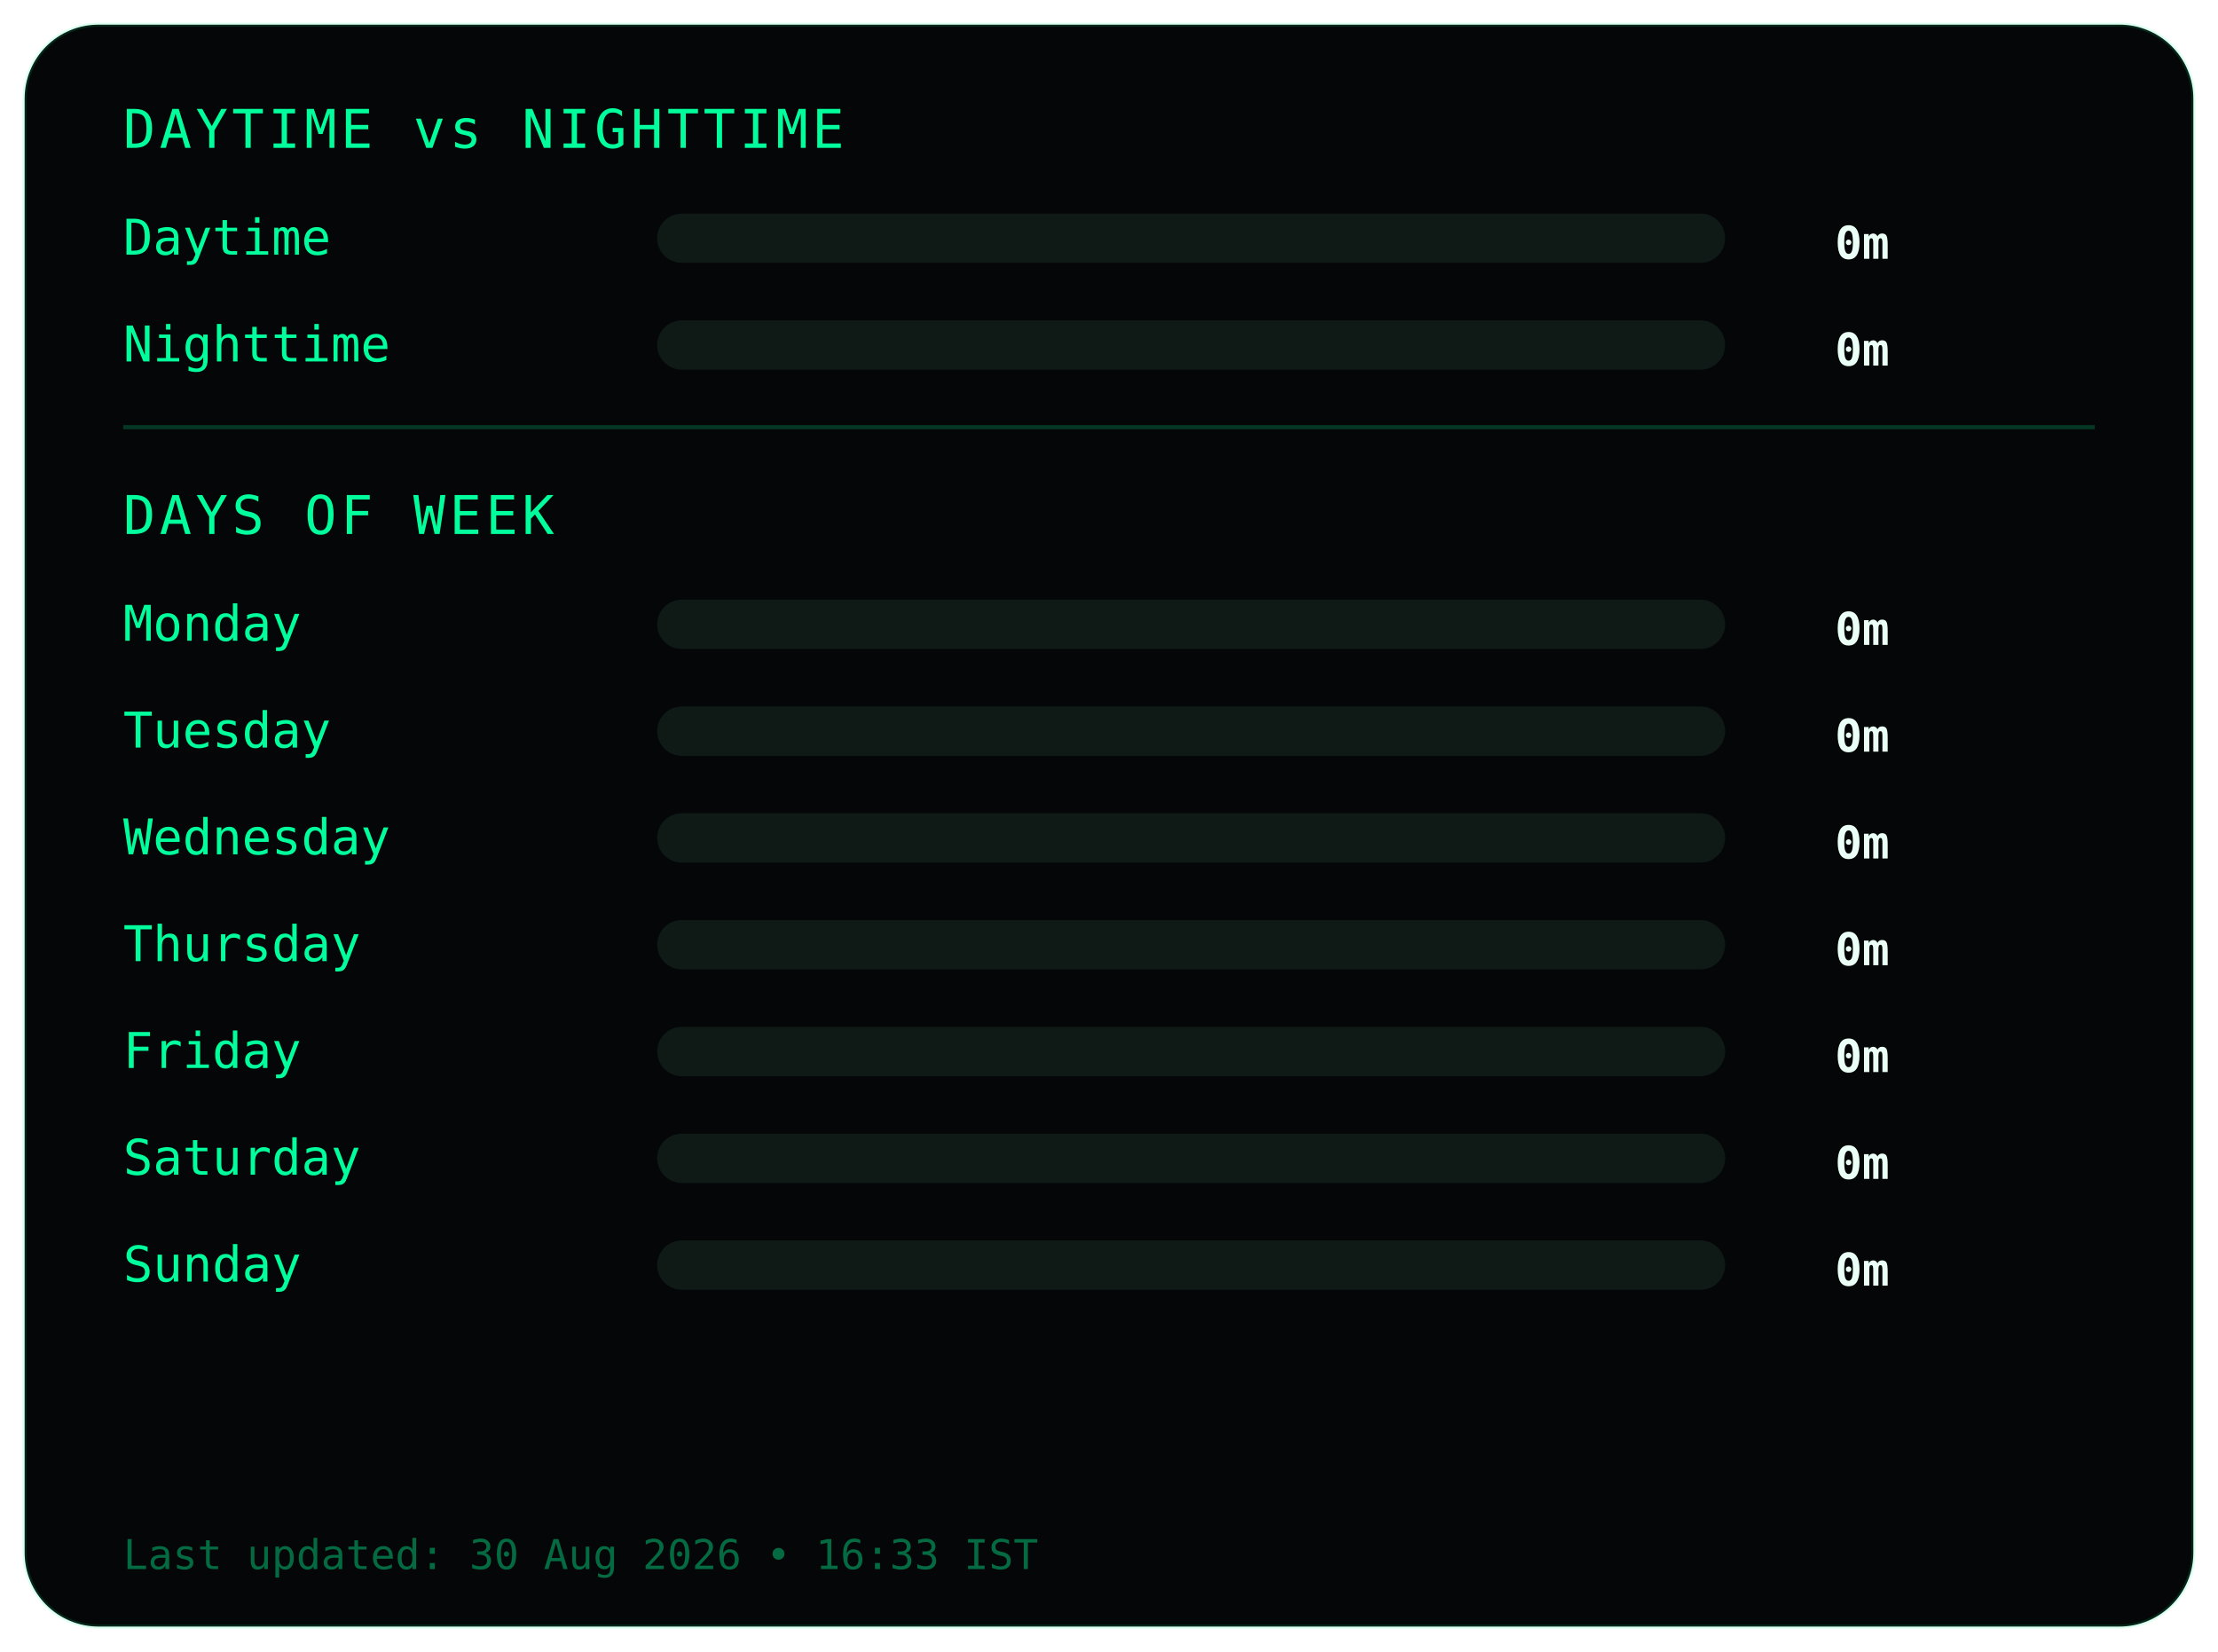
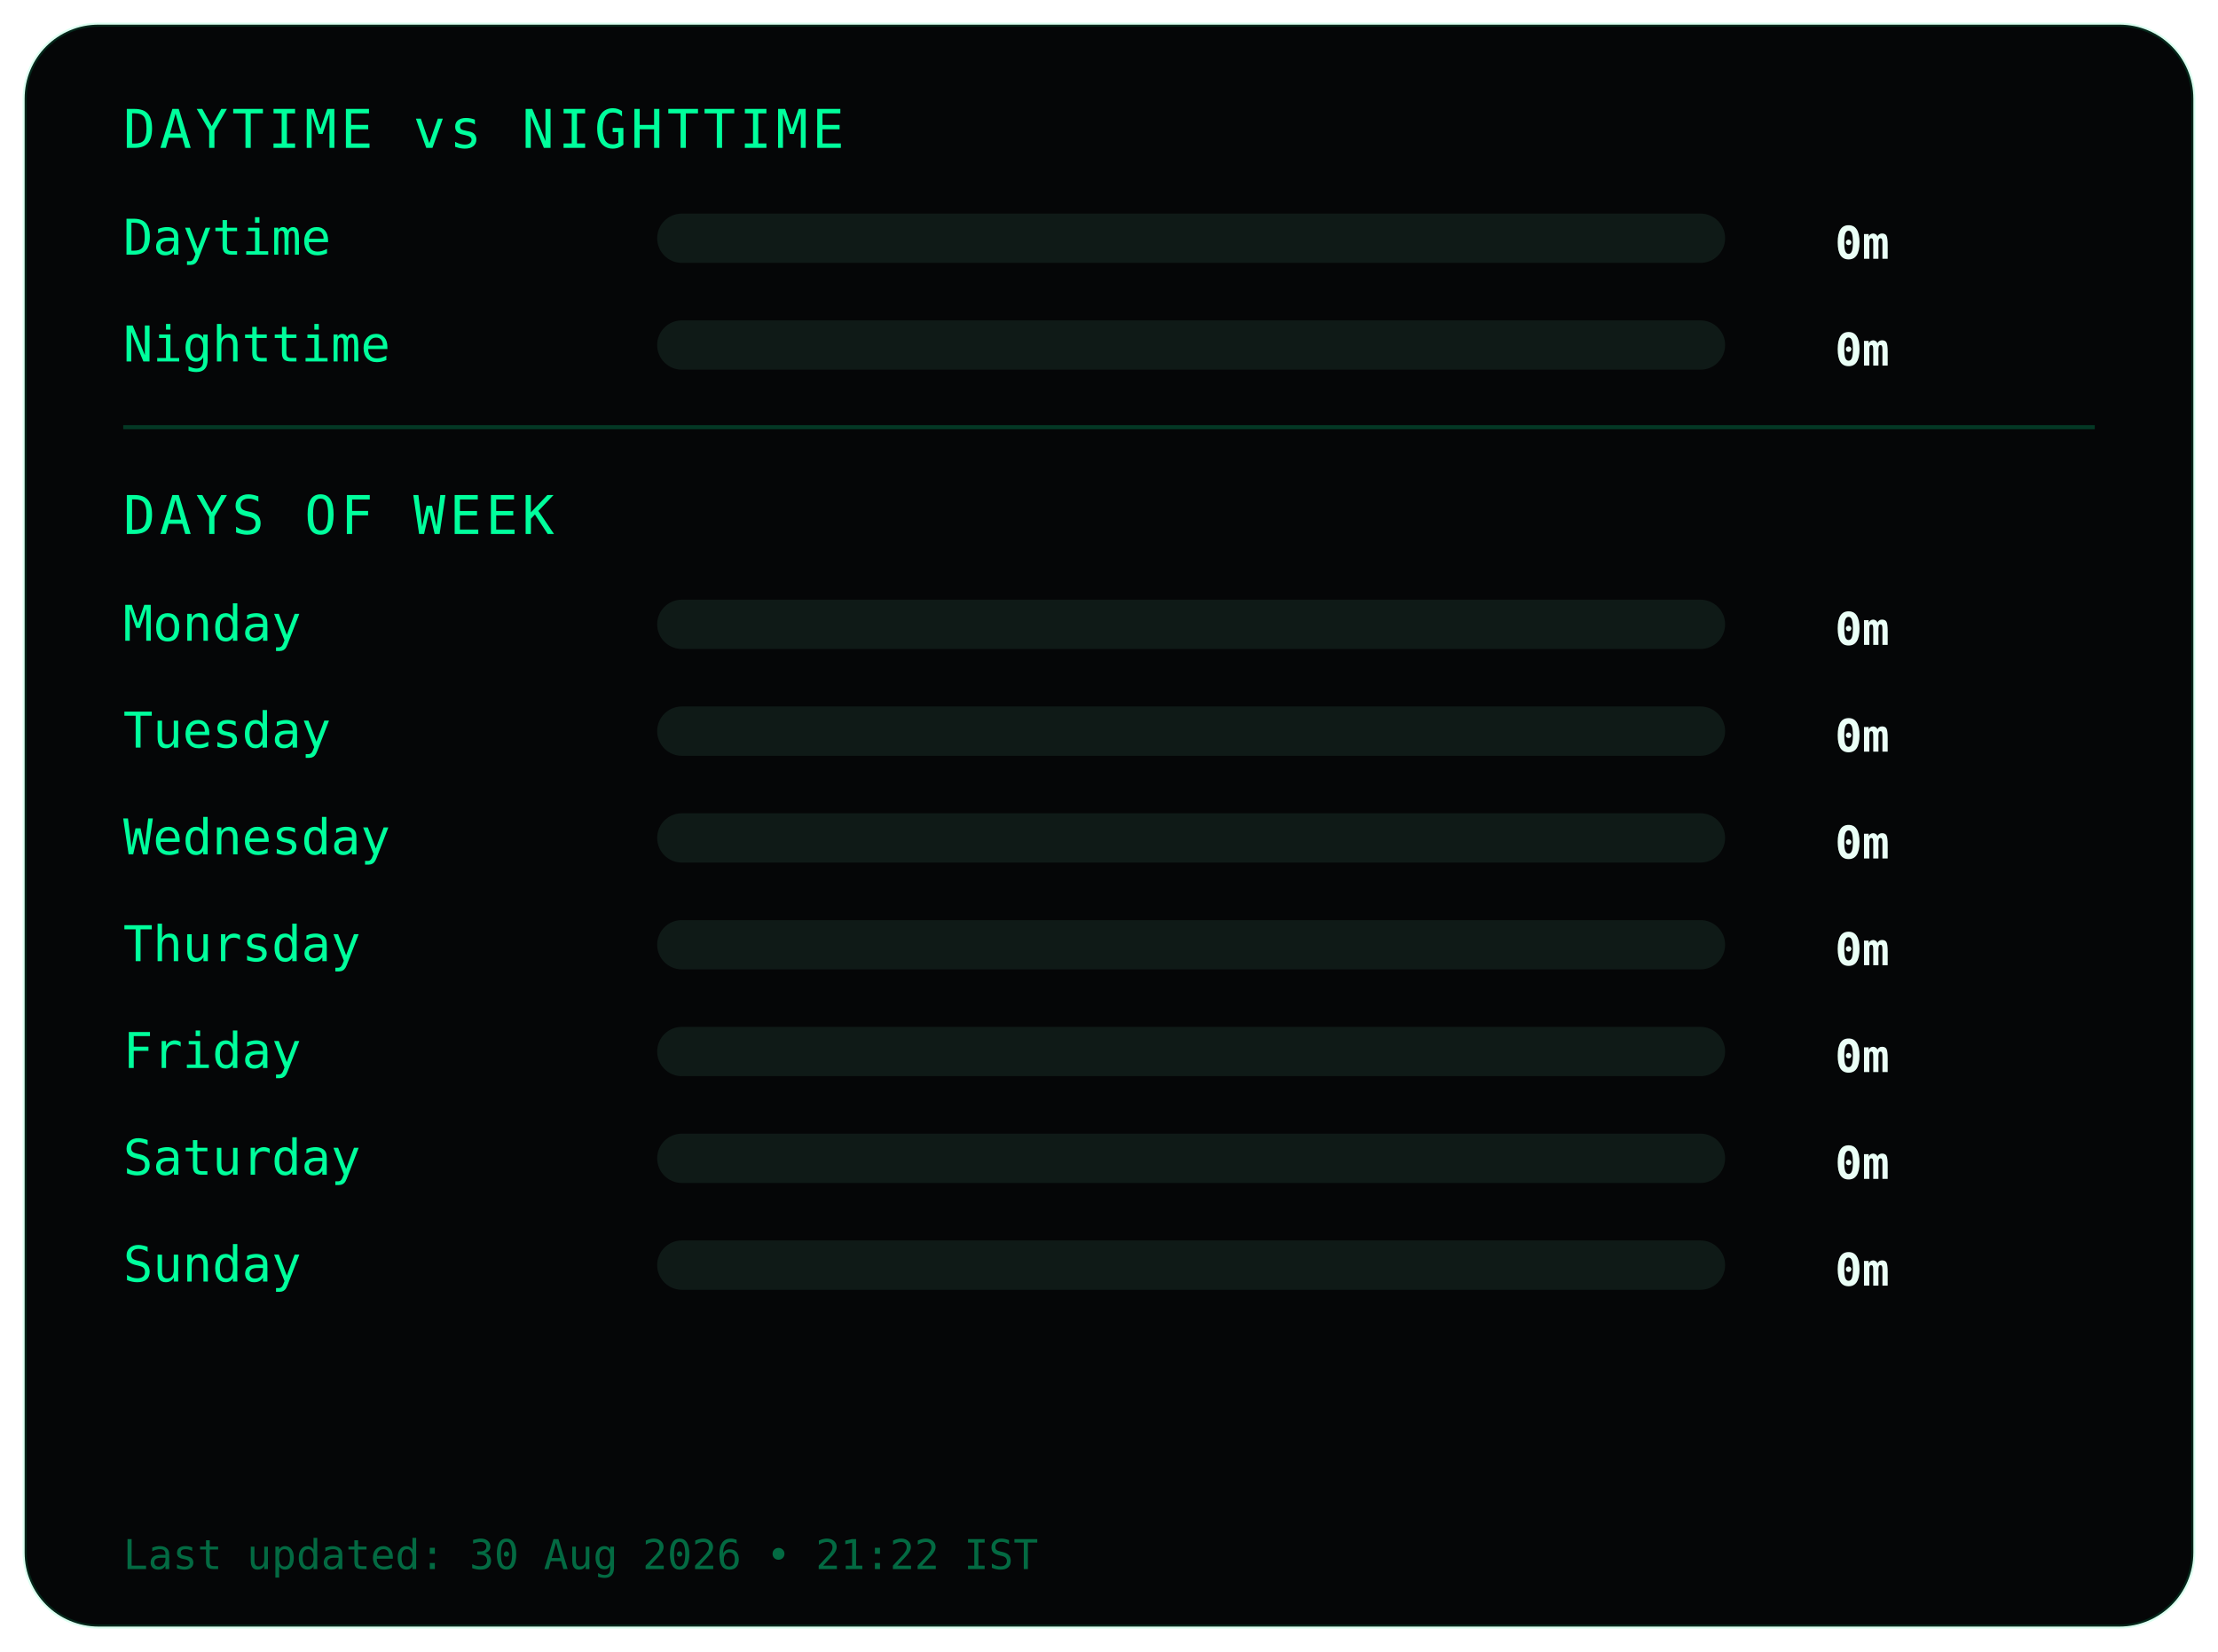
<svg xmlns="http://www.w3.org/2000/svg" width="540" height="402">
  <style>
.frame {
  fill:#050607;
  stroke:#00ff9c22;
  stroke-width:1;
}
.title {
  fill:#00ff9c;
  font-family:monospace;
  font-size:13px;
  letter-spacing:1px;
}
.label {
  fill:#00ff9c;
  font-family:monospace;
  font-size:12px;
}
.value {
  fill:#eafff6;
  font-family:monospace;
  font-size:11px;
  font-weight:bold;
  text-anchor:end;
}
.bar-bg { fill:#0f1a17; }
.bar { fill:#00ff9c; }
.divider { stroke:#00ff9c33; }
.footer {
  fill:#00ff9c66;
  font-family:monospace;
  font-size:10px;
}
</style>
  <rect class="frame" x="6" y="6" rx="18" width="528" height="390" />
  <text class="title" x="30" y="36">DAYTIME vs NIGHTTIME</text>
  <text class="label" x="30" y="62">Daytime</text>
  <rect class="bar-bg" x="160" y="52" width="260" height="12" rx="6" />
  <rect class="bar" x="160" y="52" width="0" height="12" rx="6" />
  <text class="value" x="460" y="63">0m</text>
  <text class="label" x="30" y="88">Nighttime</text>
  <rect class="bar-bg" x="160" y="78" width="260" height="12" rx="6" />
  <rect class="bar" x="160" y="78" width="0" height="12" rx="6" />
  <text class="value" x="460" y="89">0m</text>
  <line class="divider" x1="30" y1="104" x2="510" y2="104" />
  <text class="title" x="30" y="130">DAYS OF WEEK</text>
  <text class="label" x="30" y="156">Monday</text>
  <rect class="bar-bg" x="160" y="146" width="260" height="12" rx="6" />
  <rect class="bar" x="160" y="146" width="0" height="12" rx="6" />
  <text class="value" x="460" y="157">0m</text>
  <text class="label" x="30" y="182">Tuesday</text>
  <rect class="bar-bg" x="160" y="172" width="260" height="12" rx="6" />
  <rect class="bar" x="160" y="172" width="0" height="12" rx="6" />
  <text class="value" x="460" y="183">0m</text>
  <text class="label" x="30" y="208">Wednesday</text>
  <rect class="bar-bg" x="160" y="198" width="260" height="12" rx="6" />
  <rect class="bar" x="160" y="198" width="0" height="12" rx="6" />
  <text class="value" x="460" y="209">0m</text>
  <text class="label" x="30" y="234">Thursday</text>
  <rect class="bar-bg" x="160" y="224" width="260" height="12" rx="6" />
  <rect class="bar" x="160" y="224" width="0" height="12" rx="6" />
  <text class="value" x="460" y="235">0m</text>
  <text class="label" x="30" y="260">Friday</text>
  <rect class="bar-bg" x="160" y="250" width="260" height="12" rx="6" />
  <rect class="bar" x="160" y="250" width="0" height="12" rx="6" />
  <text class="value" x="460" y="261">0m</text>
  <text class="label" x="30" y="286">Saturday</text>
  <rect class="bar-bg" x="160" y="276" width="260" height="12" rx="6" />
  <rect class="bar" x="160" y="276" width="0" height="12" rx="6" />
  <text class="value" x="460" y="287">0m</text>
  <text class="label" x="30" y="312">Sunday</text>
  <rect class="bar-bg" x="160" y="302" width="260" height="12" rx="6" />
  <rect class="bar" x="160" y="302" width="0" height="12" rx="6" />
  <text class="value" x="460" y="313">0m</text>
  <text class="footer" x="30" y="382">
- Last updated: 30 Aug 2026 • 16:33 IST
+ Last updated: 30 Aug 2026 • 21:22 IST
</text>
</svg>
